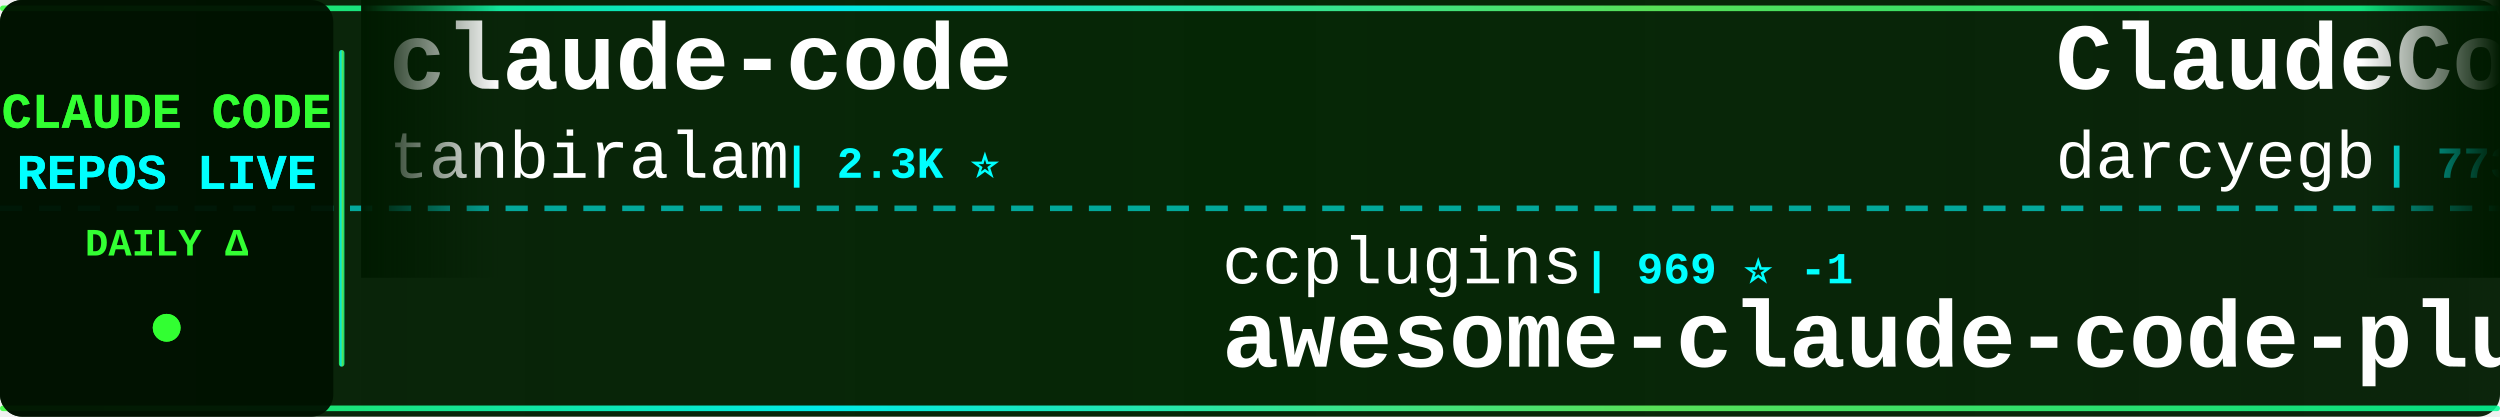
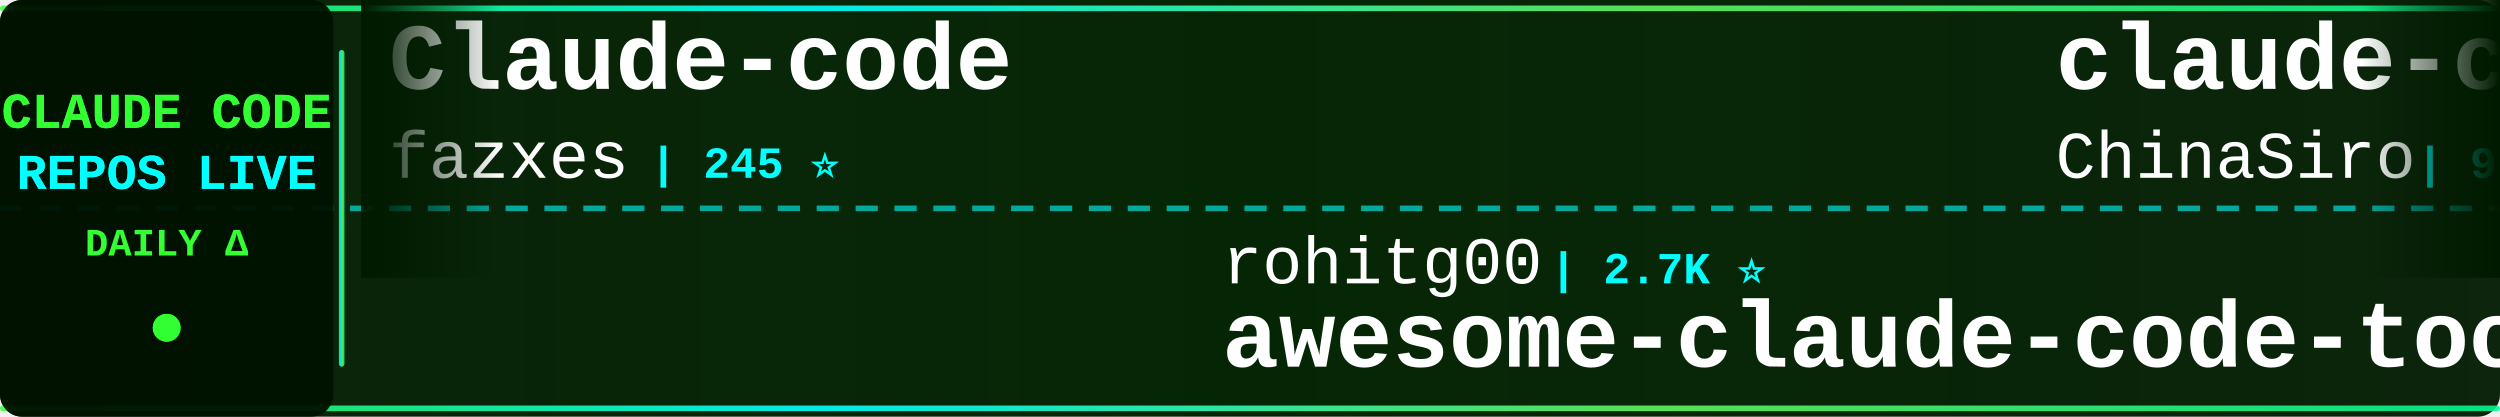
<svg xmlns="http://www.w3.org/2000/svg" width="900" height="150">
  <defs>
    <linearGradient id="tickerBg" x1="0%" y1="0%" x2="100%" y2="0%">
      <stop offset="0%" style="stop-color:#001a00;stop-opacity:0.95" />
      <stop offset="50%" style="stop-color:#002200;stop-opacity:0.98" />
      <stop offset="100%" style="stop-color:#001a00;stop-opacity:0.95" />
    </linearGradient>
    <linearGradient id="borderGrad" x1="0%" y1="0%" x2="100%" y2="0%">
      <stop offset="0%" style="stop-color:#33ff33;stop-opacity:0.85">
        <animate attributeName="stop-opacity" values="0.85;1;0.85" dur="2s" repeatCount="indefinite" />
      </stop>
      <stop offset="33%" style="stop-color:#00ffff;stop-opacity:0.9">
        <animate attributeName="stop-opacity" values="0.9;1;0.9" dur="2.2s" repeatCount="indefinite" />
      </stop>
      <stop offset="66%" style="stop-color:#66ff66;stop-opacity:0.85">
        <animate attributeName="stop-opacity" values="0.85;1;0.85" dur="1.8s" repeatCount="indefinite" />
      </stop>
      <stop offset="100%" style="stop-color:#00ff99;stop-opacity:0.85">
        <animate attributeName="stop-opacity" values="0.85;1;0.85" dur="2s" repeatCount="indefinite" />
      </stop>
    </linearGradient>
    <filter id="textGlow">
      <feGaussianBlur stdDeviation="0.1" result="coloredBlur" />
      <feMerge>
        <feMergeNode in="coloredBlur" />
        <feMergeNode in="SourceGraphic" />
      </feMerge>
    </filter>
    <filter id="metricGlow">
      <feGaussianBlur stdDeviation="0.2" result="coloredBlur" />
      <feMerge>
        <feMergeNode in="coloredBlur" />
        <feMergeNode in="SourceGraphic" />
      </feMerge>
    </filter>
    <linearGradient id="leftFade" x1="0%" y1="0%" x2="100%" y2="0%">
      <stop offset="0%" style="stop-color:#001a00;stop-opacity:1" />
      <stop offset="100%" style="stop-color:#001a00;stop-opacity:0" />
    </linearGradient>
    <linearGradient id="rightFade" x1="0%" y1="0%" x2="100%" y2="0%">
      <stop offset="0%" style="stop-color:#001a00;stop-opacity:0" />
      <stop offset="100%" style="stop-color:#001a00;stop-opacity:1" />
    </linearGradient>
  </defs>
  <rect width="900" height="150" fill="url(#tickerBg)" rx="8" />
  <rect x="0" y="2" width="900" height="2" fill="url(#borderGrad)" rx="1" />
  <rect x="0" y="146" width="900" height="2" fill="url(#borderGrad)" rx="1" />
  <line x1="0" y1="75" x2="900" y2="75" stroke="#00ffff" stroke-width="2" stroke-dasharray="8 6" opacity="0.6" />
  <rect x="0" y="0" width="120" height="150" fill="#001100" opacity="0.95" rx="8" />
  <text x="60" y="46" font-family="'Courier New', monospace" font-size="18" font-weight="bold" fill="#33ff33" text-anchor="middle" filter="url(#textGlow)">
    CLAUDE CODE
  </text>
  <text x="60" y="68" font-family="'Courier New', monospace" font-size="18" font-weight="bold" fill="#00ffff" text-anchor="middle" filter="url(#textGlow)">
    REPOS LIVE
  </text>
  <text x="60" y="92" font-family="'Courier New', monospace" font-size="14" font-weight="bold" fill="#33ff33" text-anchor="middle">
    DAILY Δ
  </text>
  <circle cx="60" cy="118" r="5" fill="#33ff33" filter="url(#metricGlow)">
    <animate attributeName="r" values="4;6;4" dur="1.5s" repeatCount="indefinite" />
    <animate attributeName="opacity" values="0.6;1;0.6" dur="1.5s" repeatCount="indefinite" />
  </circle>
  <rect x="122" y="18" width="2" height="114" fill="url(#borderGrad)" rx="1" />
  <clipPath id="tickerClip">
    <rect x="130" y="0" width="770" height="150" />
  </clipPath>
  <g clip-path="url(#tickerClip)">
    <g id="tickerItems">
      <animateTransform attributeName="transform" attributeType="XML" type="translate" from="0 0" to="-3000 0" dur="54s" repeatCount="indefinite" />
      <g transform="translate(0, 0)">
-         <text x="140" y="32" font-family="'Courier New', monospace" font-size="34" font-weight="bold" fill="#ffffff">claude-code</text>
-         <text x="140" y="64" font-family="'Courier New', monospace" font-size="24" font-weight="normal" fill="#ffffff" opacity="1.0">tanbiralam</text>
-         <text x="282" y="64" font-family="'Courier New', monospace" font-size="16" font-weight="bold" fill="#00ffff"> | 2.3K ⭐</text>
+         <text x="140" y="32" font-family="'Courier New', monospace" font-size="34" font-weight="bold" fill="#ffffff">Claude-code</text>
+         <text x="140" y="64" font-family="'Courier New', monospace" font-size="24" font-weight="normal" fill="#ffffff" opacity="1.0">fazxes</text>
+         <text x="234" y="64" font-family="'Courier New', monospace" font-size="16" font-weight="bold" fill="#00ffff"> | 245 ⭐</text>
      </g>
      <g transform="translate(300, 0)">
-         <text x="140" y="102" font-family="'Courier New', monospace" font-size="24" font-weight="normal" fill="#ffffff" opacity="1.0">ccplugins</text>
-         <text x="270" y="102" font-family="'Courier New', monospace" font-size="16" font-weight="bold" fill="#00ffff"> | 969 ⭐ -1</text>
-         <text x="140" y="132" font-family="'Courier New', monospace" font-size="34" font-weight="bold" fill="#ffffff">awesome-claude-code-plug...</text>
+         <text x="140" y="102" font-family="'Courier New', monospace" font-size="24" font-weight="normal" fill="#ffffff" opacity="1.0">rohitg00</text>
+         <text x="258" y="102" font-family="'Courier New', monospace" font-size="16" font-weight="bold" fill="#00ffff"> | 2.7K ⭐</text>
+         <text x="140" y="132" font-family="'Courier New', monospace" font-size="34" font-weight="bold" fill="#ffffff">awesome-claude-code-tool...</text>
      </g>
      <g transform="translate(600, 0)">
-         <text x="140" y="32" font-family="'Courier New', monospace" font-size="34" font-weight="bold" fill="#ffffff">ClaudeCodeAgents</text>
-         <text x="140" y="64" font-family="'Courier New', monospace" font-size="24" font-weight="normal" fill="#ffffff" opacity="1.0">darcyegb</text>
-         <text x="258" y="64" font-family="'Courier New', monospace" font-size="16" font-weight="bold" fill="#00ffff"> | 773 ⭐</text>
+         <text x="140" y="32" font-family="'Courier New', monospace" font-size="34" font-weight="bold" fill="#ffffff">claude-code-sourcemap</text>
+         <text x="140" y="64" font-family="'Courier New', monospace" font-size="24" font-weight="normal" fill="#ffffff" opacity="1.0">ChinaSiro</text>
+         <text x="270" y="64" font-family="'Courier New', monospace" font-size="16" font-weight="bold" fill="#00ffff"> | 9.7K ⭐</text>
      </g>
      <g transform="translate(900, 0)">
-         <text x="140" y="102" font-family="'Courier New', monospace" font-size="24" font-weight="normal" fill="#ffffff" opacity="1.0">Windy3f3f3f3f</text>
-         <text x="318" y="102" font-family="'Courier New', monospace" font-size="16" font-weight="bold" fill="#00ffff"> | 2.7K ⭐</text>
-         <text x="140" y="132" font-family="'Courier New', monospace" font-size="34" font-weight="bold" fill="#ffffff">claude-code-from-scratch</text>
+         <text x="140" y="102" font-family="'Courier New', monospace" font-size="24" font-weight="normal" fill="#ffffff" opacity="1.0">hangsman</text>
+         <text x="258" y="102" font-family="'Courier New', monospace" font-size="16" font-weight="bold" fill="#00ffff"> | 798 ⭐</text>
+         <text x="140" y="132" font-family="'Courier New', monospace" font-size="34" font-weight="bold" fill="#ffffff">claude-code-source</text>
      </g>
      <g transform="translate(1200, 0)">
-         <text x="140" y="32" font-family="'Courier New', monospace" font-size="34" font-weight="bold" fill="#ffffff">Claude-Code</text>
-         <text x="140" y="64" font-family="'Courier New', monospace" font-size="24" font-weight="normal" fill="#ffffff" opacity="1.0">pengchengneo</text>
-         <text x="306" y="64" font-family="'Courier New', monospace" font-size="16" font-weight="bold" fill="#00ffff"> | 1.8K ⭐</text>
+         <text x="140" y="32" font-family="'Courier New', monospace" font-size="34" font-weight="bold" fill="#ffffff">claude-code-telegram</text>
+         <text x="140" y="64" font-family="'Courier New', monospace" font-size="24" font-weight="normal" fill="#ffffff" opacity="1.0">overwirehq</text>
+         <text x="282" y="64" font-family="'Courier New', monospace" font-size="16" font-weight="bold" fill="#00ffff"> | 2.8K ⭐</text>
      </g>
      <g transform="translate(1500, 0)">
-         <text x="140" y="102" font-family="'Courier New', monospace" font-size="24" font-weight="normal" fill="#ffffff" opacity="1.0">ykdojo</text>
-         <text x="234" y="102" font-family="'Courier New', monospace" font-size="16" font-weight="bold" fill="#00ffff"> | 10.2K ⭐ +1</text>
-         <text x="140" y="132" font-family="'Courier New', monospace" font-size="34" font-weight="bold" fill="#ffffff">claude-code-tips</text>
+         <text x="140" y="102" font-family="'Courier New', monospace" font-size="24" font-weight="normal" fill="#ffffff" opacity="1.0">liuup</text>
+         <text x="222" y="102" font-family="'Courier New', monospace" font-size="16" font-weight="bold" fill="#00ffff"> | 4.0K ⭐ +1</text>
+         <text x="140" y="132" font-family="'Courier New', monospace" font-size="34" font-weight="bold" fill="#ffffff">claude-code-analysis</text>
      </g>
      <g transform="translate(1800, 0)">
-         <text x="140" y="32" font-family="'Courier New', monospace" font-size="34" font-weight="bold" fill="#ffffff">claude-code</text>
-         <text x="140" y="64" font-family="'Courier New', monospace" font-size="24" font-weight="normal" fill="#ffffff" opacity="1.0">alex000kim</text>
-         <text x="282" y="64" font-family="'Courier New', monospace" font-size="16" font-weight="bold" fill="#00ffff"> | 236 ⭐</text>
+         <text x="140" y="32" font-family="'Courier New', monospace" font-size="34" font-weight="bold" fill="#ffffff">claude-code-ultimate-gui...</text>
+         <text x="140" y="64" font-family="'Courier New', monospace" font-size="24" font-weight="normal" fill="#ffffff" opacity="1.0">FlorianBruniaux</text>
+         <text x="342" y="64" font-family="'Courier New', monospace" font-size="16" font-weight="bold" fill="#00ffff"> | 6.1K ⭐</text>
      </g>
      <g transform="translate(2100, 0)">
+         <text x="140" y="102" font-family="'Courier New', monospace" font-size="24" font-weight="normal" fill="#ffffff" opacity="1.0">nicedreamzapp</text>
+         <text x="318" y="102" font-family="'Courier New', monospace" font-size="16" font-weight="bold" fill="#00ffff"> | 3.4K ⭐ +1</text>
+         <text x="140" y="132" font-family="'Courier New', monospace" font-size="34" font-weight="bold" fill="#ffffff">claude-code-local</text>
+       </g>
+       <g transform="translate(2400, 0)">
+         <text x="140" y="32" font-family="'Courier New', monospace" font-size="34" font-weight="bold" fill="#ffffff">claude-code-system-promp...</text>
+         <text x="140" y="64" font-family="'Courier New', monospace" font-size="24" font-weight="normal" fill="#ffffff" opacity="1.0">Piebald-AI</text>
+         <text x="282" y="64" font-family="'Courier New', monospace" font-size="16" font-weight="bold" fill="#00ffff"> | 12.9K ⭐ +2</text>
+       </g>
+       <g transform="translate(2700, 0)">
        <text x="140" y="102" font-family="'Courier New', monospace" font-size="24" font-weight="normal" fill="#ffffff" opacity="1.0">jarmuine</text>
-         <text x="258" y="102" font-family="'Courier New', monospace" font-size="16" font-weight="bold" fill="#00ffff"> | 2.3K ⭐ -1</text>
+         <text x="258" y="102" font-family="'Courier New', monospace" font-size="16" font-weight="bold" fill="#00ffff"> | 2.3K ⭐ +1</text>
        <text x="140" y="132" font-family="'Courier New', monospace" font-size="34" font-weight="bold" fill="#ffffff">claude-code</text>
      </g>
-       <g transform="translate(2400, 0)">
-         <text x="140" y="32" font-family="'Courier New', monospace" font-size="34" font-weight="bold" fill="#ffffff">claude-code</text>
-         <text x="140" y="64" font-family="'Courier New', monospace" font-size="24" font-weight="normal" fill="#ffffff" opacity="1.0">Onewon</text>
-         <text x="234" y="64" font-family="'Courier New', monospace" font-size="16" font-weight="bold" fill="#00ffff"> | 182 ⭐</text>
-       </g>
-       <g transform="translate(2700, 0)">
-         <text x="140" y="102" font-family="'Courier New', monospace" font-size="24" font-weight="normal" fill="#ffffff" opacity="1.0">nicedreamzapp</text>
-         <text x="318" y="102" font-family="'Courier New', monospace" font-size="16" font-weight="bold" fill="#00ffff"> | 3.3K ⭐ +2</text>
-         <text x="140" y="132" font-family="'Courier New', monospace" font-size="34" font-weight="bold" fill="#ffffff">claude-code-local</text>
-       </g>
      <g transform="translate(3000, 0)">
-         <text x="140" y="32" font-family="'Courier New', monospace" font-size="34" font-weight="bold" fill="#ffffff">claude-code</text>
-         <text x="140" y="64" font-family="'Courier New', monospace" font-size="24" font-weight="normal" fill="#ffffff" opacity="1.0">tanbiralam</text>
-         <text x="282" y="64" font-family="'Courier New', monospace" font-size="16" font-weight="bold" fill="#00ffff"> | 2.3K ⭐</text>
+         <text x="140" y="32" font-family="'Courier New', monospace" font-size="34" font-weight="bold" fill="#ffffff">Claude-code</text>
+         <text x="140" y="64" font-family="'Courier New', monospace" font-size="24" font-weight="normal" fill="#ffffff" opacity="1.0">fazxes</text>
+         <text x="234" y="64" font-family="'Courier New', monospace" font-size="16" font-weight="bold" fill="#00ffff"> | 245 ⭐</text>
      </g>
      <g transform="translate(3300, 0)">
-         <text x="140" y="102" font-family="'Courier New', monospace" font-size="24" font-weight="normal" fill="#ffffff" opacity="1.0">ccplugins</text>
-         <text x="270" y="102" font-family="'Courier New', monospace" font-size="16" font-weight="bold" fill="#00ffff"> | 969 ⭐ -1</text>
-         <text x="140" y="132" font-family="'Courier New', monospace" font-size="34" font-weight="bold" fill="#ffffff">awesome-claude-code-plug...</text>
+         <text x="140" y="102" font-family="'Courier New', monospace" font-size="24" font-weight="normal" fill="#ffffff" opacity="1.0">rohitg00</text>
+         <text x="258" y="102" font-family="'Courier New', monospace" font-size="16" font-weight="bold" fill="#00ffff"> | 2.7K ⭐</text>
+         <text x="140" y="132" font-family="'Courier New', monospace" font-size="34" font-weight="bold" fill="#ffffff">awesome-claude-code-tool...</text>
      </g>
      <g transform="translate(3600, 0)">
-         <text x="140" y="32" font-family="'Courier New', monospace" font-size="34" font-weight="bold" fill="#ffffff">ClaudeCodeAgents</text>
-         <text x="140" y="64" font-family="'Courier New', monospace" font-size="24" font-weight="normal" fill="#ffffff" opacity="1.0">darcyegb</text>
-         <text x="258" y="64" font-family="'Courier New', monospace" font-size="16" font-weight="bold" fill="#00ffff"> | 773 ⭐</text>
+         <text x="140" y="32" font-family="'Courier New', monospace" font-size="34" font-weight="bold" fill="#ffffff">claude-code-sourcemap</text>
+         <text x="140" y="64" font-family="'Courier New', monospace" font-size="24" font-weight="normal" fill="#ffffff" opacity="1.0">ChinaSiro</text>
+         <text x="270" y="64" font-family="'Courier New', monospace" font-size="16" font-weight="bold" fill="#00ffff"> | 9.7K ⭐</text>
      </g>
      <g transform="translate(3900, 0)">
-         <text x="140" y="102" font-family="'Courier New', monospace" font-size="24" font-weight="normal" fill="#ffffff" opacity="1.0">Windy3f3f3f3f</text>
-         <text x="318" y="102" font-family="'Courier New', monospace" font-size="16" font-weight="bold" fill="#00ffff"> | 2.7K ⭐</text>
-         <text x="140" y="132" font-family="'Courier New', monospace" font-size="34" font-weight="bold" fill="#ffffff">claude-code-from-scratch</text>
+         <text x="140" y="102" font-family="'Courier New', monospace" font-size="24" font-weight="normal" fill="#ffffff" opacity="1.0">hangsman</text>
+         <text x="258" y="102" font-family="'Courier New', monospace" font-size="16" font-weight="bold" fill="#00ffff"> | 798 ⭐</text>
+         <text x="140" y="132" font-family="'Courier New', monospace" font-size="34" font-weight="bold" fill="#ffffff">claude-code-source</text>
      </g>
    </g>
  </g>
  <rect x="130" y="0" width="50" height="100" fill="url(#leftFade)" />
  <rect x="850" y="0" width="50" height="100" fill="url(#rightFade)" />
</svg>
